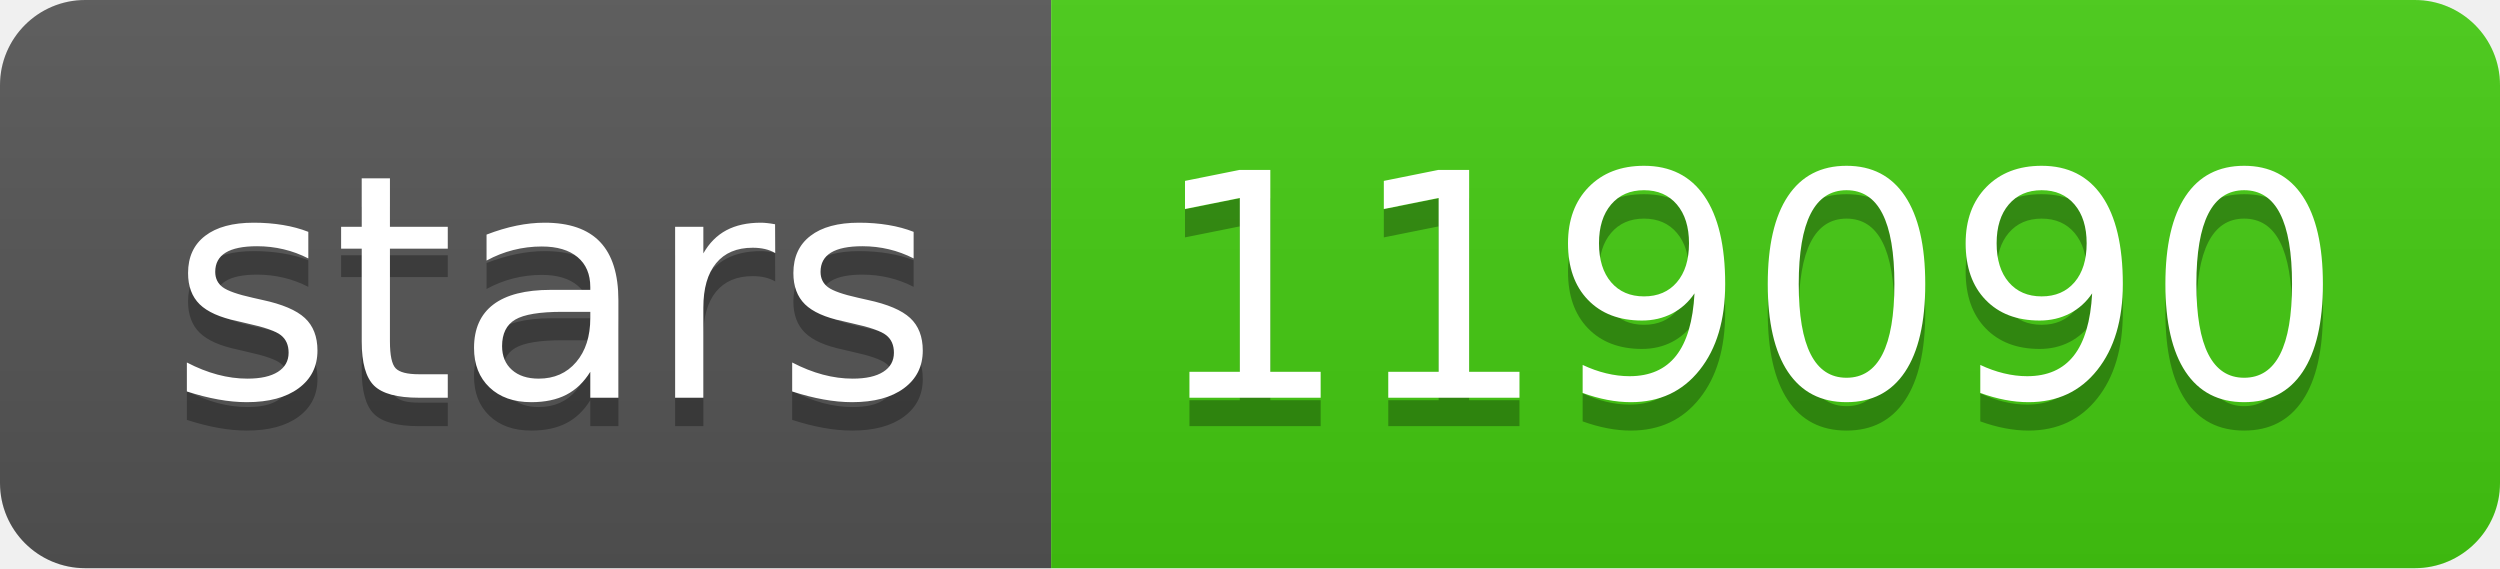
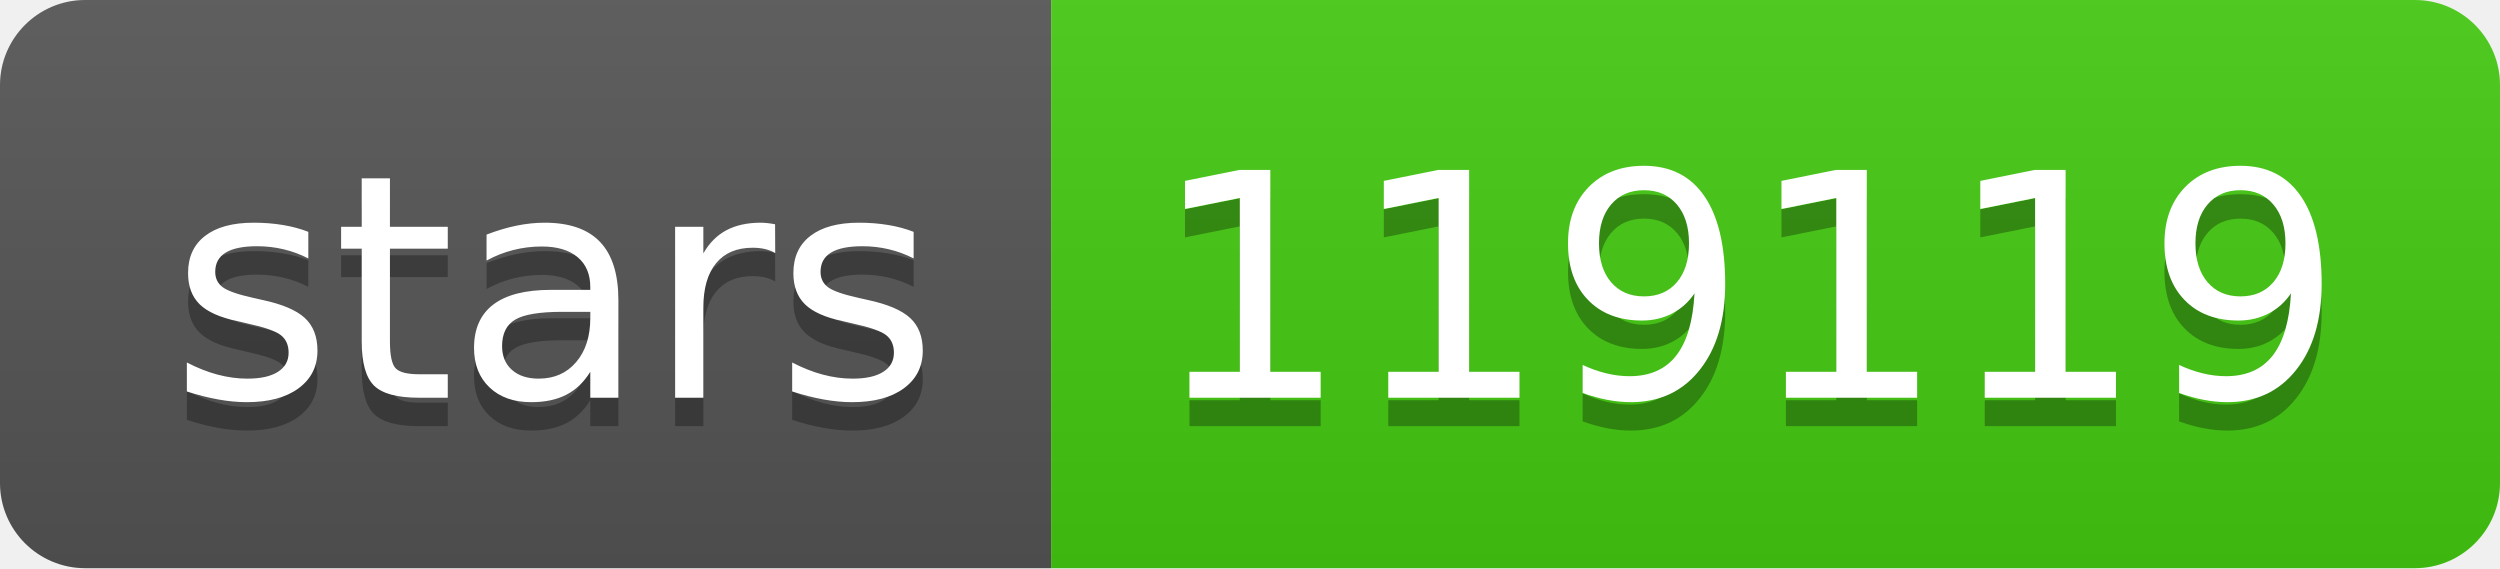
- <svg xmlns="http://www.w3.org/2000/svg" width="88" height="20" role="img" aria-label="stars: 119090">
+ <svg xmlns="http://www.w3.org/2000/svg" width="88" height="20" role="img" aria-label="stars: 119119">
  <linearGradient id="s" x2="0" y2="100%">
    <stop offset="0" stop-color="#bbb" stop-opacity=".1" />
    <stop offset="1" stop-opacity=".1" />
  </linearGradient>
  <clipPath id="r">
    <rect width="88" height="20" rx="3" fill="#fff" />
  </clipPath>
  <g clip-path="url(#r)">
    <rect width="37" height="20" fill="#555" />
    <rect x="37" width="51" height="20" fill="#4c1" />
    <rect width="88" height="20" fill="url(#s)" />
  </g>
  <g fill="#fff" text-anchor="middle" font-family="Verdana,Geneva,DejaVu Sans,sans-serif" text-rendering="geometricPrecision" font-size="110">
    <text aria-hidden="true" x="195" y="150" fill="#010101" fill-opacity=".3" transform="scale(.1)" textLength="270">stars</text>
    <text x="195" y="140" transform="scale(.1)" fill="#fff" textLength="270">stars</text>
-     <text aria-hidden="true" x="615" y="150" fill="#010101" fill-opacity=".3" transform="scale(.1)" textLength="410">119090</text>
-     <text x="615" y="140" transform="scale(.1)" fill="#fff" textLength="410">119090</text>
+     <text aria-hidden="true" x="615" y="150" fill="#010101" fill-opacity=".3" transform="scale(.1)" textLength="410">119119</text>
+     <text x="615" y="140" transform="scale(.1)" fill="#fff" textLength="410">119119</text>
  </g>
</svg>
